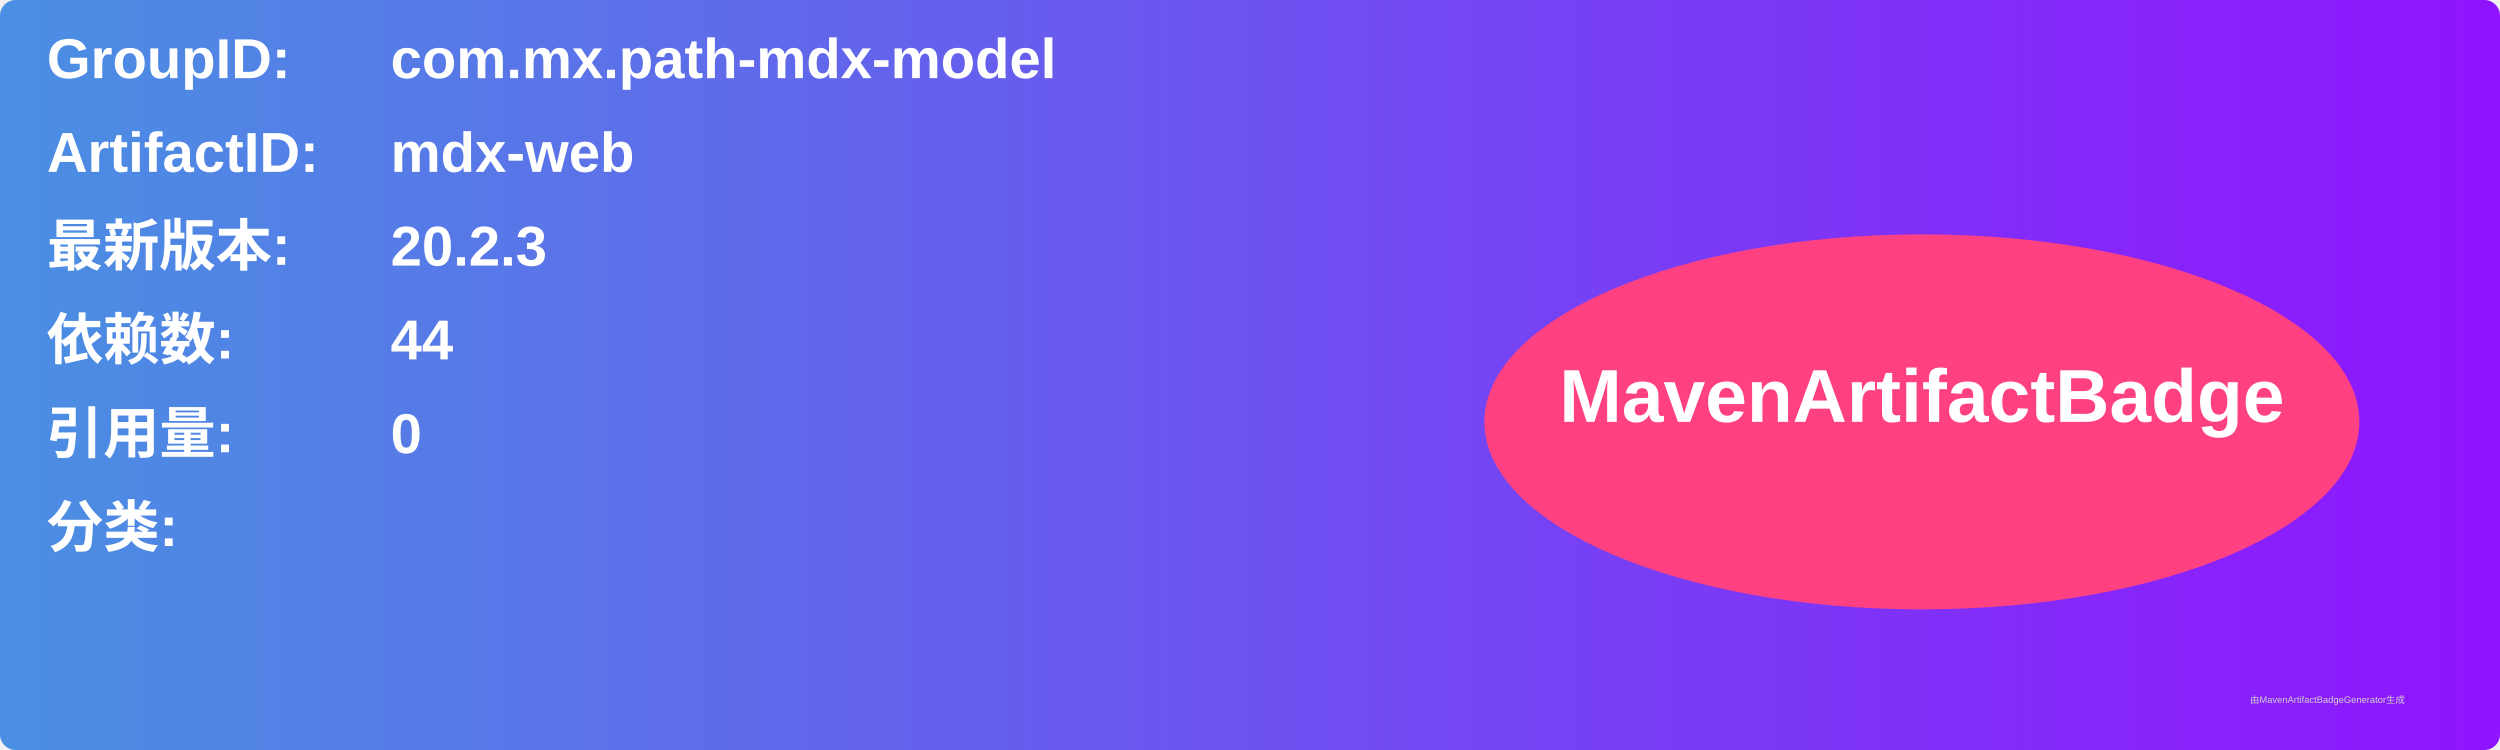
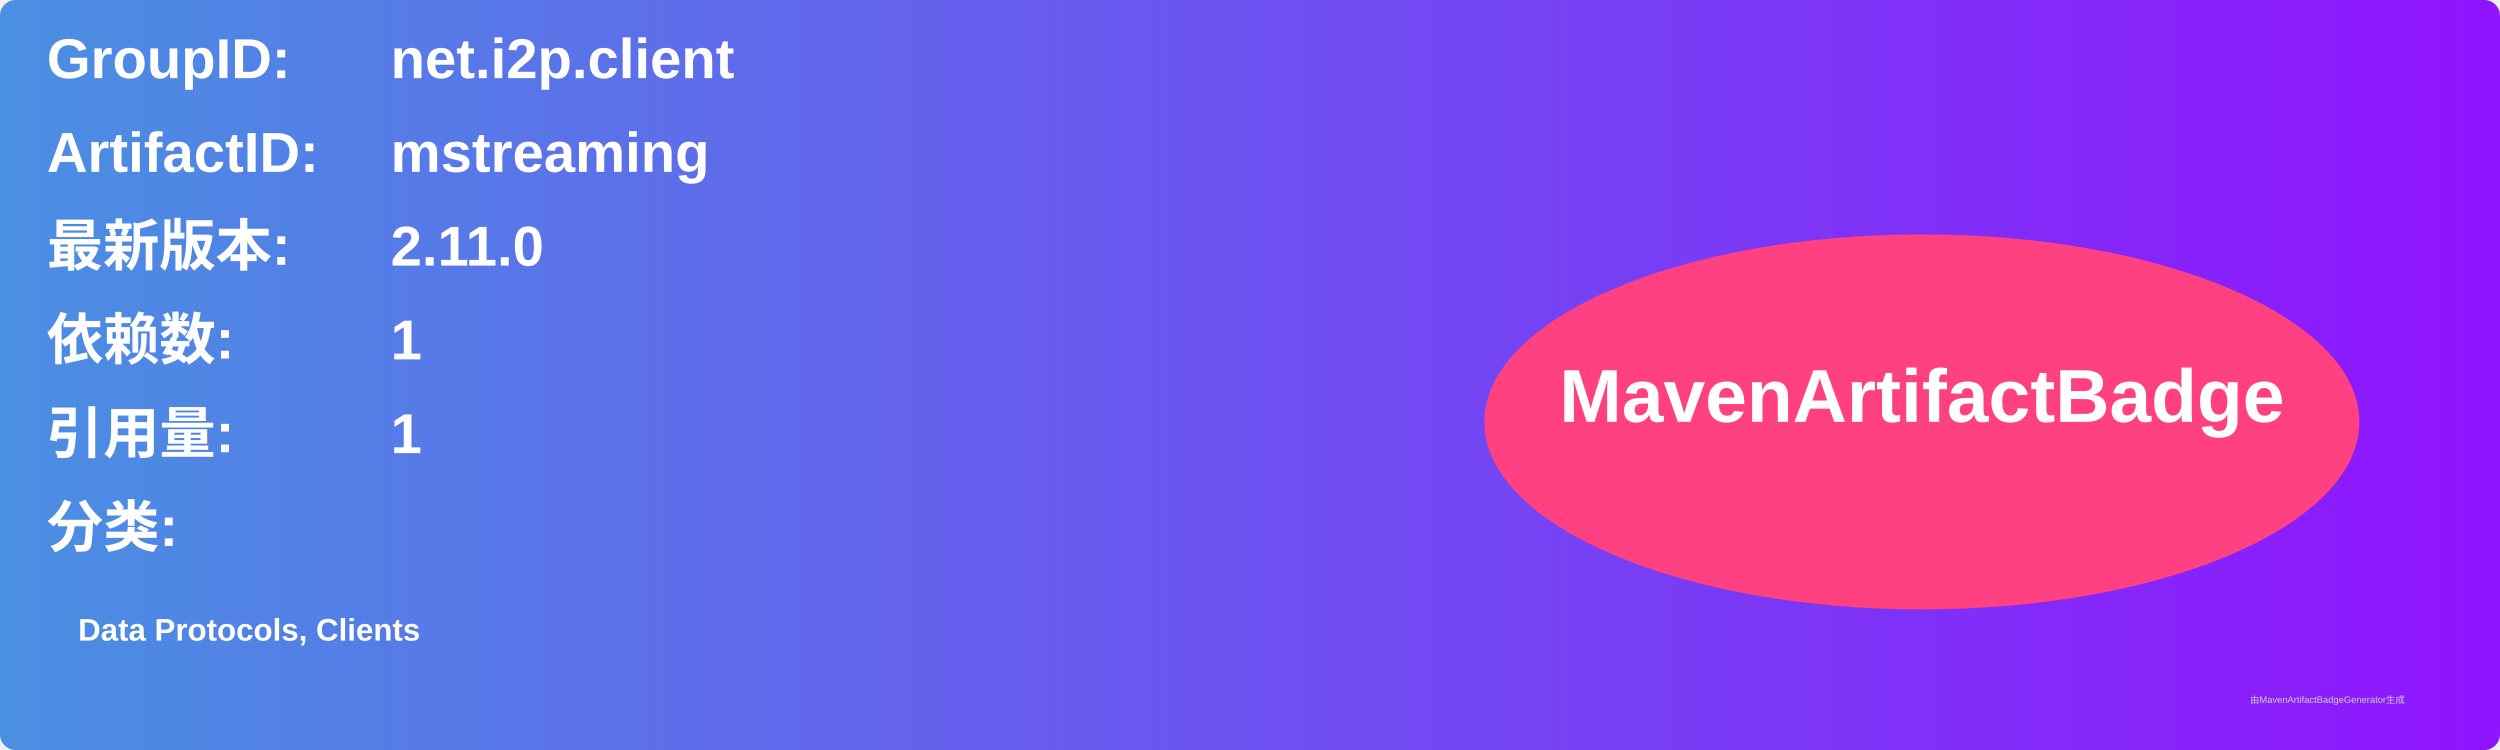
<svg xmlns="http://www.w3.org/2000/svg" width="800" height="240" viewBox="0 0 800 240">
  <linearGradient id="grad" x1="0%" y1="0%" x2="100%" y2="0%">
    <stop offset="0%" stop-color="#4a90e2" />
    <stop offset="100%" stop-color="#9013fe" />
  </linearGradient>
  <rect width="100%" height="100%" rx="5" ry="5" fill="url(#grad)" />
  <g transform="translate(15, 15)">
    <text x="0" y="10" font-family="Arial" font-size="18" fill="white" font-weight="bold" width="260">GroupID:</text>
-     <text x="110" y="10" font-family="Arial" font-size="18" fill="white" font-weight="bold" width="460">com.mx.path-mdx-model</text>
+     <text x="110" y="10" font-family="Arial" font-size="18" fill="white" font-weight="bold" width="460">net.i2p.client</text>
    <text x="0" y="40" font-family="Arial" font-size="18" fill="white" font-weight="bold" width="260">ArtifactID:</text>
-     <text x="110" y="40" font-family="Arial" font-size="18" fill="white" font-weight="bold" width="460">mdx-web</text>
+     <text x="110" y="40" font-family="Arial" font-size="18" fill="white" font-weight="bold" width="460">mstreaming</text>
    <text x="0" y="70" font-family="Arial" font-size="18" fill="white" font-weight="bold">最新版本:</text>
    <text x="110" y="70" font-family="Arial" font-size="18" fill="white" font-weight="bold">
-       <tspan font-weight="bold">20.2.3</tspan>
+       <tspan font-weight="bold">2.11.0</tspan>
    </text>
    <text x="0" y="100" font-family="Arial" font-size="18" fill="white" font-weight="bold">依赖数: </text>
    <text x="110" y="100" font-family="Arial" font-size="18" fill="white">
-       <tspan font-weight="bold">44</tspan>
+       <tspan font-weight="bold">1</tspan>
    </text>
    <text x="0" y="130" font-family="Arial" font-size="18" fill="white" font-weight="bold">引用量: </text>
    <text x="110" y="130" font-family="Arial" font-size="18" fill="white">
-       <tspan font-weight="bold">0</tspan>
+       <tspan font-weight="bold">1</tspan>
    </text>
    <text x="0" y="160" font-family="Arial" font-size="18" fill="white" font-weight="bold">分类:</text>
    <text x="10" y="190" font-family="Arial" font-size="10" fill="white">
-       <tspan font-weight="bold" />
+       <tspan font-weight="bold">Data Protocols, Clients</tspan>
    </text>
    <ellipse cx="600" cy="120" rx="140" ry="60" fill="#ff4081" />
    <text x="600" y="120" text-anchor="middle" font-family="Arial" font-size="24" fill="white" font-weight="bold">MavenArtifactBadge</text>
  </g>
  <text x="720" y="225" font-family="Arial" font-size="3" fill="#d0d0d0">由MavenArtifactBadgeGenerator生成</text>
</svg>
